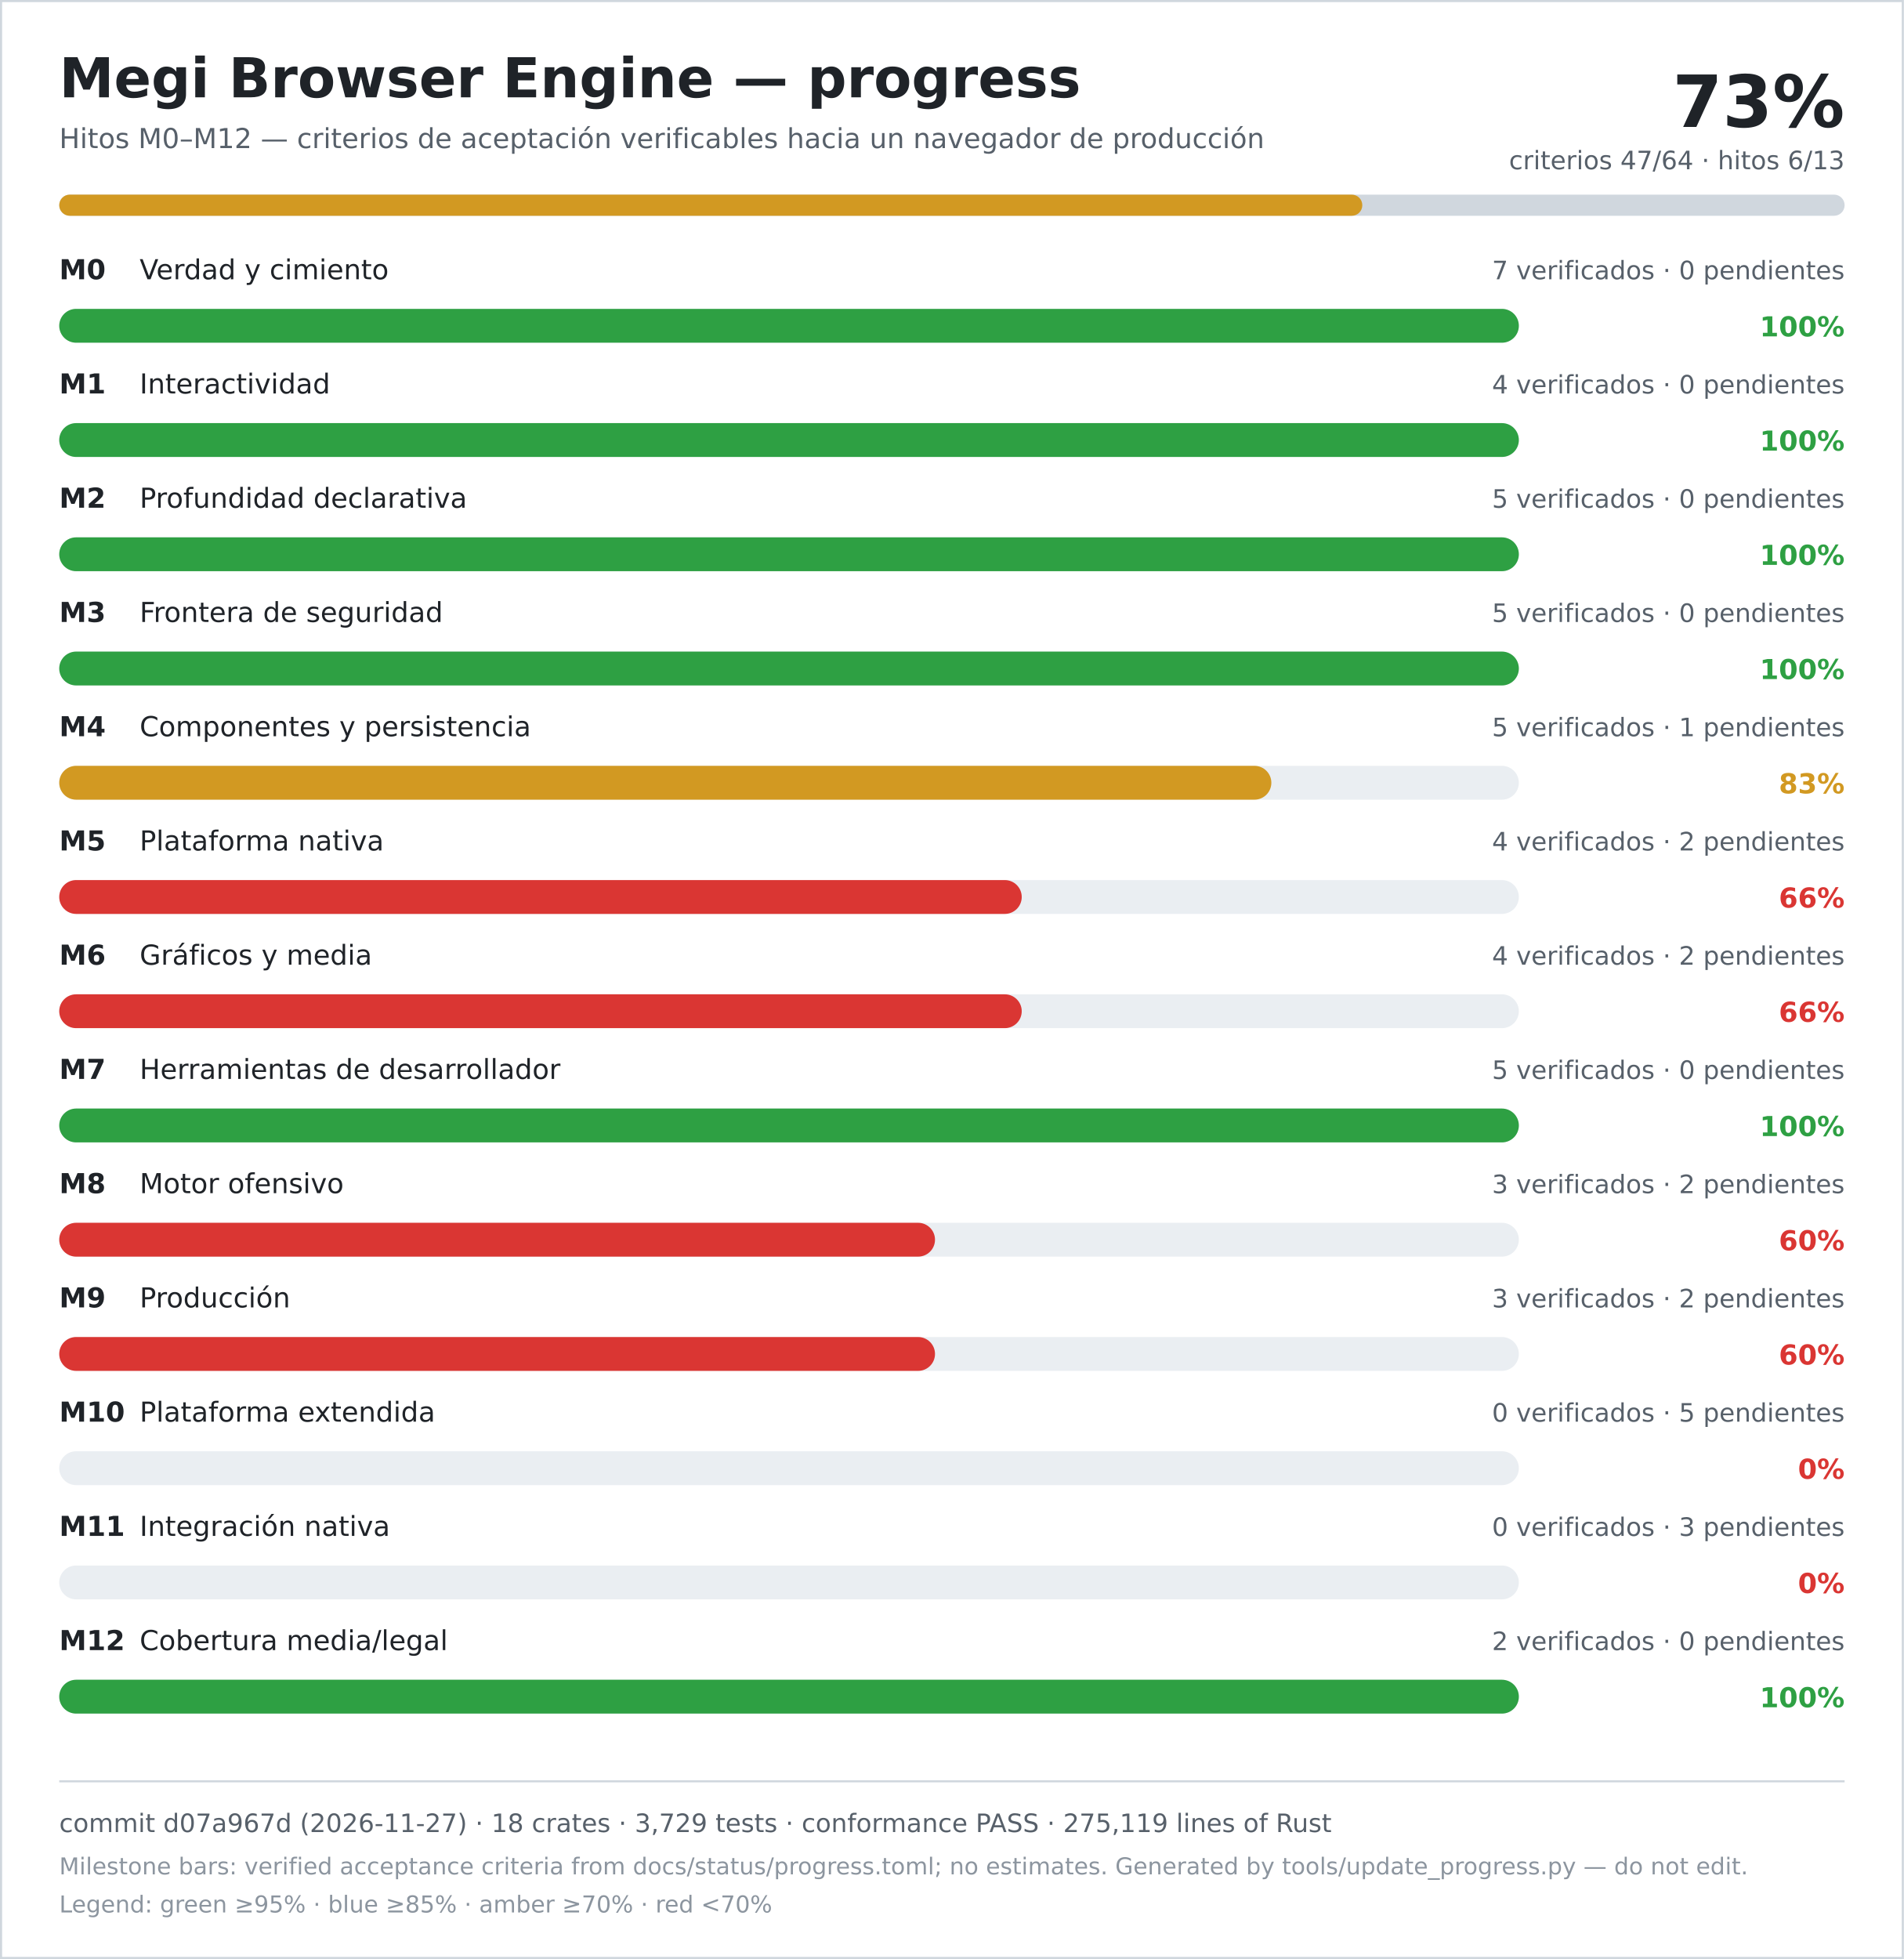
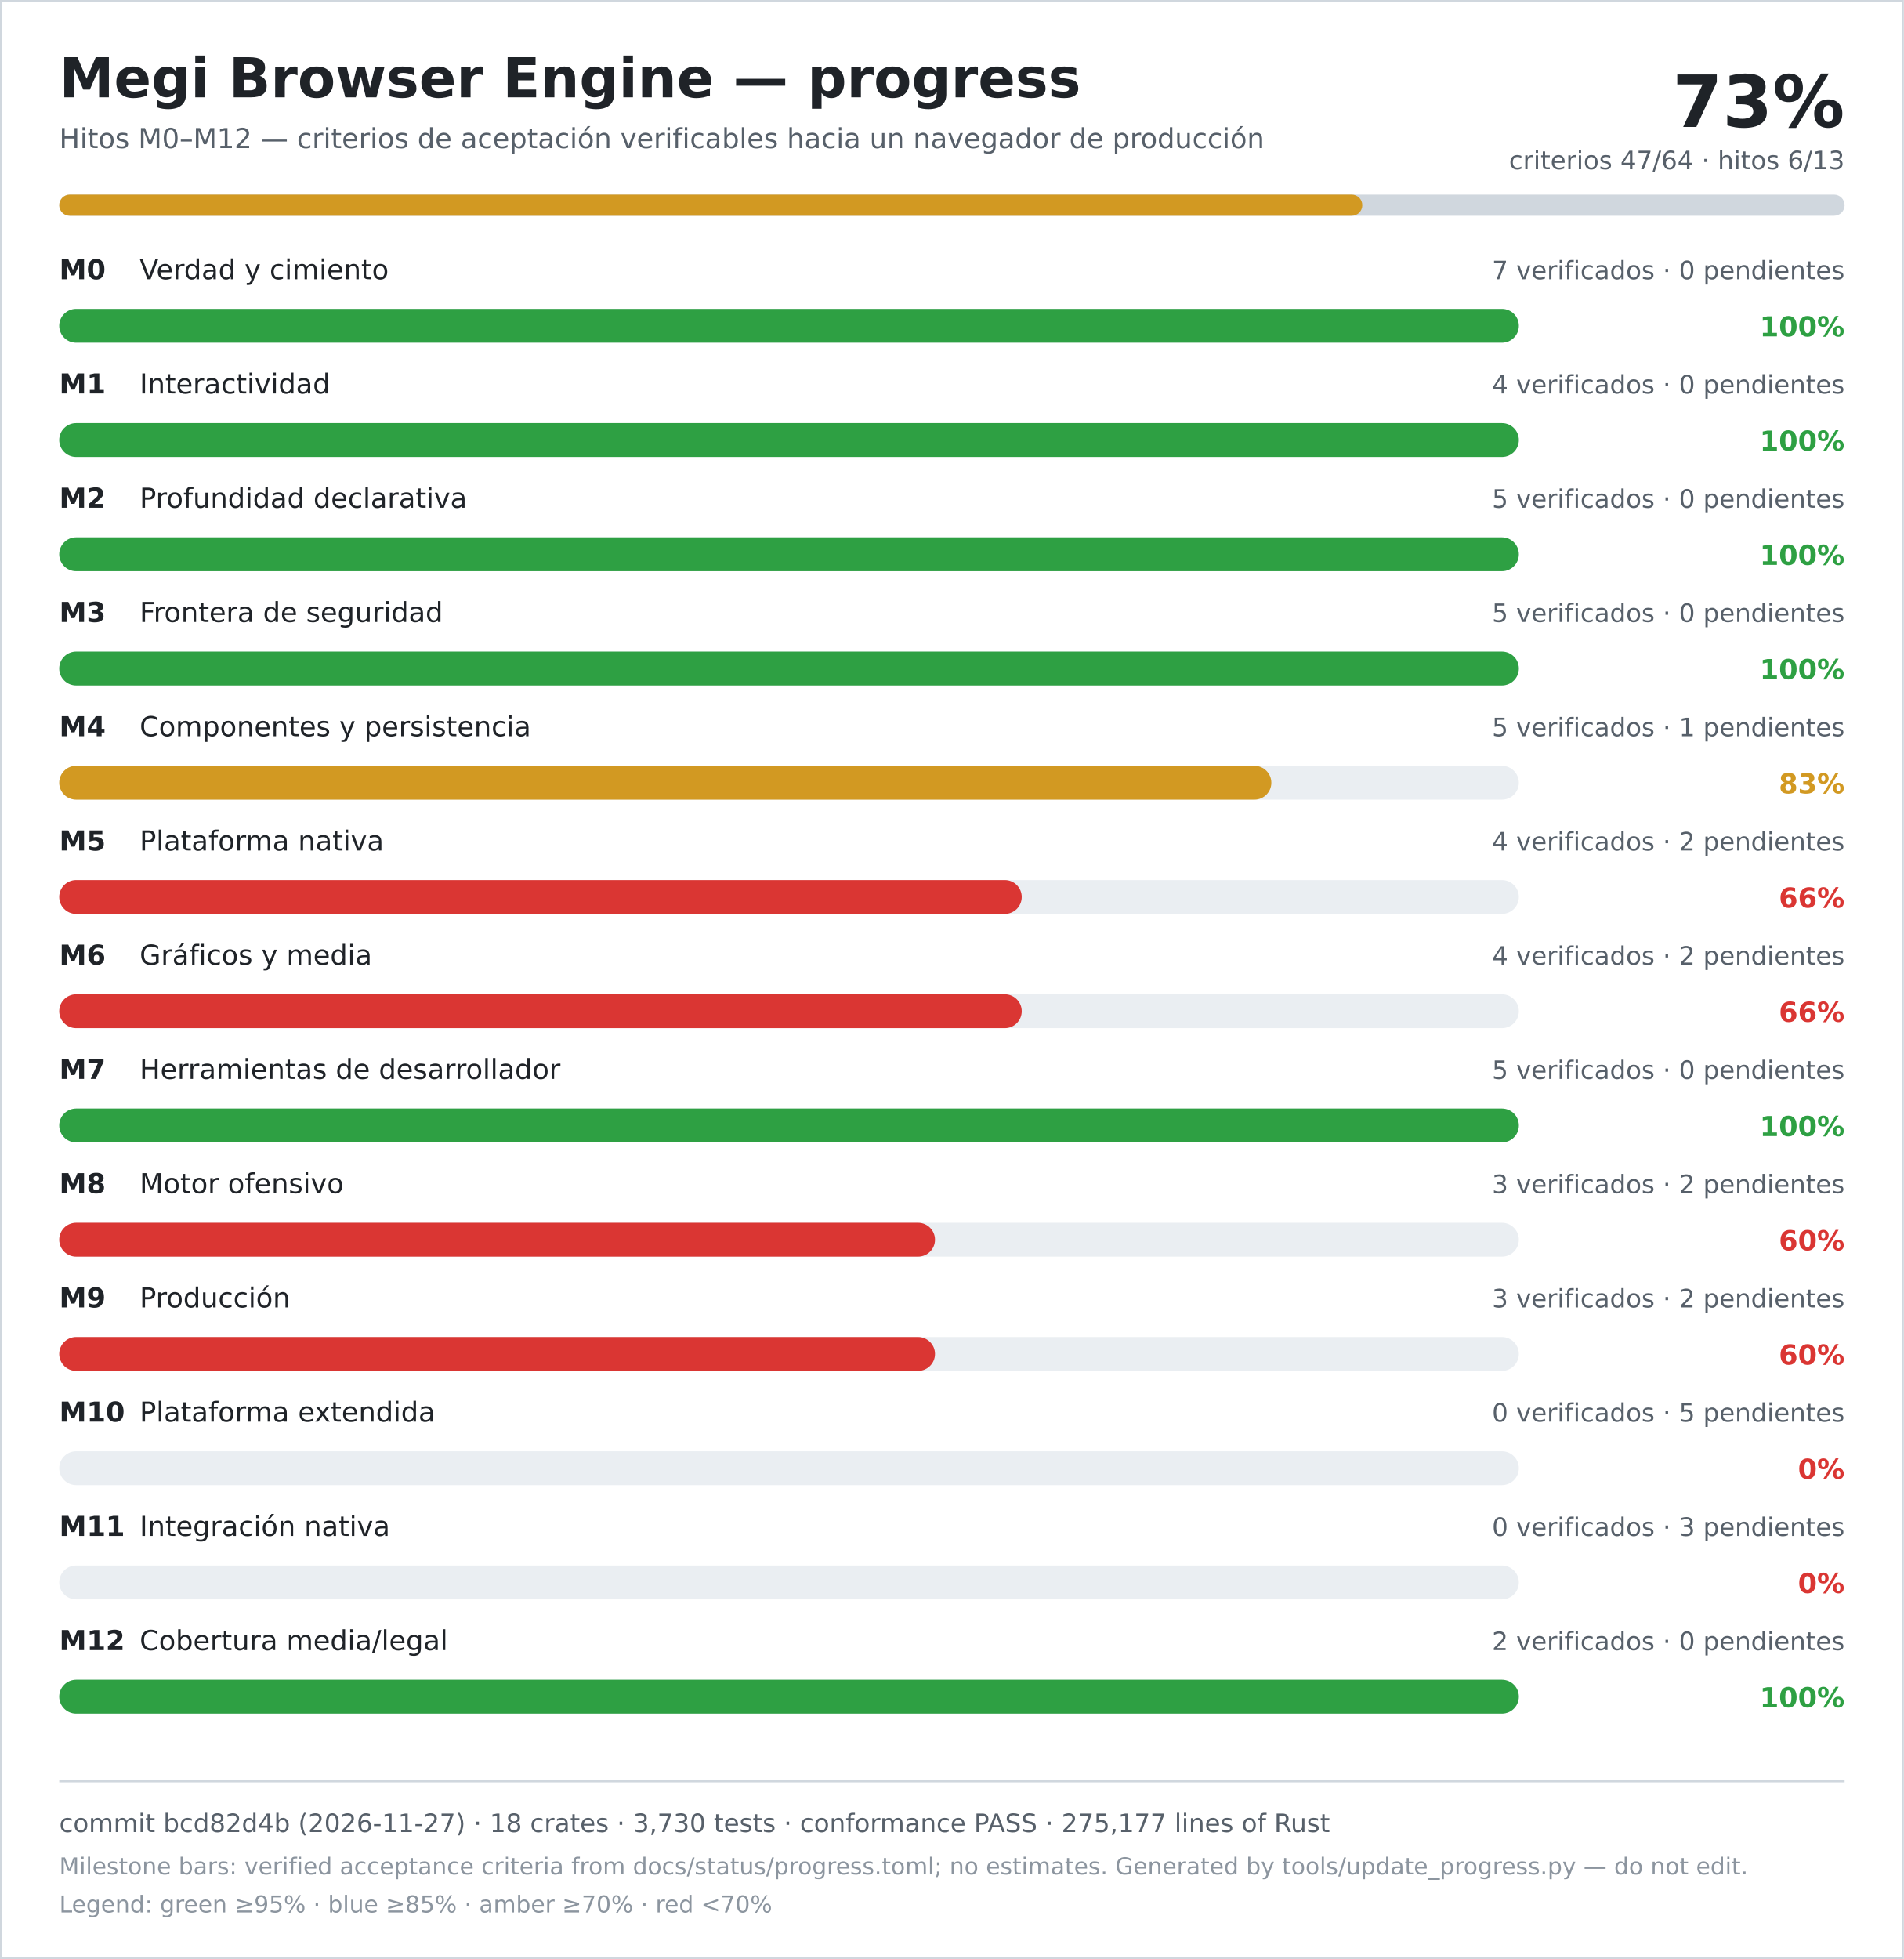
<svg xmlns="http://www.w3.org/2000/svg" width="900" height="926" viewBox="0 0 900 926" role="img" aria-labelledby="title desc">
  <rect width="900" height="926" fill="#ffffff" />
  <rect x="0.5" y="0.5" width="899" height="925" fill="none" stroke="#d0d7de" />
  <text x="28" y="46" font-family="DejaVu Sans, Verdana, sans-serif" font-size="26" font-weight="700" fill="#1f2328">Megi Browser Engine — progress</text>
  <text x="28" y="70" font-family="DejaVu Sans, Verdana, sans-serif" font-size="13" fill="#57606a">Hitos M0–M12 — criterios de aceptación verificables hacia un navegador de producción</text>
  <text x="872" y="60" text-anchor="end" font-family="DejaVu Sans, Verdana, sans-serif" font-size="34" font-weight="700" fill="#1f2328">73%</text>
  <text x="872" y="80" text-anchor="end" font-family="DejaVu Sans, Verdana, sans-serif" font-size="12" fill="#57606a">criterios 47/64 · hitos 6/13</text>
  <rect x="28" y="92" width="844" height="10" rx="5" fill="#d0d7de" />
  <rect x="28" y="92" width="616" height="10" rx="5" fill="#d29922" />
  <text x="28" y="132" font-family="DejaVu Sans, Verdana, sans-serif" font-size="13" font-weight="700" fill="#1f2328">M0</text>
  <text x="66" y="132" font-family="DejaVu Sans, Verdana, sans-serif" font-size="13" fill="#1f2328">Verdad y cimiento</text>
  <text x="872" y="132" text-anchor="end" font-family="DejaVu Sans, Verdana, sans-serif" font-size="12" fill="#57606a">7 verificados · 0 pendientes</text>
  <rect x="28" y="146" width="690" height="16" rx="8" fill="#eaeef2" />
  <rect x="28" y="146" width="690" height="16" rx="8" fill="#2ea043" />
  <text x="872" y="159" text-anchor="end" font-family="DejaVu Sans, Verdana, sans-serif" font-size="13" font-weight="700" fill="#2ea043">100%</text>
  <text x="28" y="186" font-family="DejaVu Sans, Verdana, sans-serif" font-size="13" font-weight="700" fill="#1f2328">M1</text>
  <text x="66" y="186" font-family="DejaVu Sans, Verdana, sans-serif" font-size="13" fill="#1f2328">Interactividad</text>
  <text x="872" y="186" text-anchor="end" font-family="DejaVu Sans, Verdana, sans-serif" font-size="12" fill="#57606a">4 verificados · 0 pendientes</text>
  <rect x="28" y="200" width="690" height="16" rx="8" fill="#eaeef2" />
  <rect x="28" y="200" width="690" height="16" rx="8" fill="#2ea043" />
  <text x="872" y="213" text-anchor="end" font-family="DejaVu Sans, Verdana, sans-serif" font-size="13" font-weight="700" fill="#2ea043">100%</text>
  <text x="28" y="240" font-family="DejaVu Sans, Verdana, sans-serif" font-size="13" font-weight="700" fill="#1f2328">M2</text>
  <text x="66" y="240" font-family="DejaVu Sans, Verdana, sans-serif" font-size="13" fill="#1f2328">Profundidad declarativa</text>
  <text x="872" y="240" text-anchor="end" font-family="DejaVu Sans, Verdana, sans-serif" font-size="12" fill="#57606a">5 verificados · 0 pendientes</text>
  <rect x="28" y="254" width="690" height="16" rx="8" fill="#eaeef2" />
  <rect x="28" y="254" width="690" height="16" rx="8" fill="#2ea043" />
  <text x="872" y="267" text-anchor="end" font-family="DejaVu Sans, Verdana, sans-serif" font-size="13" font-weight="700" fill="#2ea043">100%</text>
  <text x="28" y="294" font-family="DejaVu Sans, Verdana, sans-serif" font-size="13" font-weight="700" fill="#1f2328">M3</text>
  <text x="66" y="294" font-family="DejaVu Sans, Verdana, sans-serif" font-size="13" fill="#1f2328">Frontera de seguridad</text>
  <text x="872" y="294" text-anchor="end" font-family="DejaVu Sans, Verdana, sans-serif" font-size="12" fill="#57606a">5 verificados · 0 pendientes</text>
  <rect x="28" y="308" width="690" height="16" rx="8" fill="#eaeef2" />
  <rect x="28" y="308" width="690" height="16" rx="8" fill="#2ea043" />
  <text x="872" y="321" text-anchor="end" font-family="DejaVu Sans, Verdana, sans-serif" font-size="13" font-weight="700" fill="#2ea043">100%</text>
  <text x="28" y="348" font-family="DejaVu Sans, Verdana, sans-serif" font-size="13" font-weight="700" fill="#1f2328">M4</text>
  <text x="66" y="348" font-family="DejaVu Sans, Verdana, sans-serif" font-size="13" fill="#1f2328">Componentes y persistencia</text>
  <text x="872" y="348" text-anchor="end" font-family="DejaVu Sans, Verdana, sans-serif" font-size="12" fill="#57606a">5 verificados · 1 pendientes</text>
  <rect x="28" y="362" width="690" height="16" rx="8" fill="#eaeef2" />
  <rect x="28" y="362" width="573" height="16" rx="8" fill="#d29922" />
  <text x="872" y="375" text-anchor="end" font-family="DejaVu Sans, Verdana, sans-serif" font-size="13" font-weight="700" fill="#d29922">83%</text>
  <text x="28" y="402" font-family="DejaVu Sans, Verdana, sans-serif" font-size="13" font-weight="700" fill="#1f2328">M5</text>
  <text x="66" y="402" font-family="DejaVu Sans, Verdana, sans-serif" font-size="13" fill="#1f2328">Plataforma nativa</text>
  <text x="872" y="402" text-anchor="end" font-family="DejaVu Sans, Verdana, sans-serif" font-size="12" fill="#57606a">4 verificados · 2 pendientes</text>
  <rect x="28" y="416" width="690" height="16" rx="8" fill="#eaeef2" />
  <rect x="28" y="416" width="455" height="16" rx="8" fill="#da3633" />
  <text x="872" y="429" text-anchor="end" font-family="DejaVu Sans, Verdana, sans-serif" font-size="13" font-weight="700" fill="#da3633">66%</text>
  <text x="28" y="456" font-family="DejaVu Sans, Verdana, sans-serif" font-size="13" font-weight="700" fill="#1f2328">M6</text>
  <text x="66" y="456" font-family="DejaVu Sans, Verdana, sans-serif" font-size="13" fill="#1f2328">Gráficos y media</text>
  <text x="872" y="456" text-anchor="end" font-family="DejaVu Sans, Verdana, sans-serif" font-size="12" fill="#57606a">4 verificados · 2 pendientes</text>
  <rect x="28" y="470" width="690" height="16" rx="8" fill="#eaeef2" />
  <rect x="28" y="470" width="455" height="16" rx="8" fill="#da3633" />
  <text x="872" y="483" text-anchor="end" font-family="DejaVu Sans, Verdana, sans-serif" font-size="13" font-weight="700" fill="#da3633">66%</text>
  <text x="28" y="510" font-family="DejaVu Sans, Verdana, sans-serif" font-size="13" font-weight="700" fill="#1f2328">M7</text>
  <text x="66" y="510" font-family="DejaVu Sans, Verdana, sans-serif" font-size="13" fill="#1f2328">Herramientas de desarrollador</text>
  <text x="872" y="510" text-anchor="end" font-family="DejaVu Sans, Verdana, sans-serif" font-size="12" fill="#57606a">5 verificados · 0 pendientes</text>
  <rect x="28" y="524" width="690" height="16" rx="8" fill="#eaeef2" />
  <rect x="28" y="524" width="690" height="16" rx="8" fill="#2ea043" />
  <text x="872" y="537" text-anchor="end" font-family="DejaVu Sans, Verdana, sans-serif" font-size="13" font-weight="700" fill="#2ea043">100%</text>
  <text x="28" y="564" font-family="DejaVu Sans, Verdana, sans-serif" font-size="13" font-weight="700" fill="#1f2328">M8</text>
  <text x="66" y="564" font-family="DejaVu Sans, Verdana, sans-serif" font-size="13" fill="#1f2328">Motor ofensivo</text>
  <text x="872" y="564" text-anchor="end" font-family="DejaVu Sans, Verdana, sans-serif" font-size="12" fill="#57606a">3 verificados · 2 pendientes</text>
  <rect x="28" y="578" width="690" height="16" rx="8" fill="#eaeef2" />
  <rect x="28" y="578" width="414" height="16" rx="8" fill="#da3633" />
  <text x="872" y="591" text-anchor="end" font-family="DejaVu Sans, Verdana, sans-serif" font-size="13" font-weight="700" fill="#da3633">60%</text>
  <text x="28" y="618" font-family="DejaVu Sans, Verdana, sans-serif" font-size="13" font-weight="700" fill="#1f2328">M9</text>
  <text x="66" y="618" font-family="DejaVu Sans, Verdana, sans-serif" font-size="13" fill="#1f2328">Producción</text>
  <text x="872" y="618" text-anchor="end" font-family="DejaVu Sans, Verdana, sans-serif" font-size="12" fill="#57606a">3 verificados · 2 pendientes</text>
  <rect x="28" y="632" width="690" height="16" rx="8" fill="#eaeef2" />
  <rect x="28" y="632" width="414" height="16" rx="8" fill="#da3633" />
  <text x="872" y="645" text-anchor="end" font-family="DejaVu Sans, Verdana, sans-serif" font-size="13" font-weight="700" fill="#da3633">60%</text>
  <text x="28" y="672" font-family="DejaVu Sans, Verdana, sans-serif" font-size="13" font-weight="700" fill="#1f2328">M10</text>
  <text x="66" y="672" font-family="DejaVu Sans, Verdana, sans-serif" font-size="13" fill="#1f2328">Plataforma extendida</text>
  <text x="872" y="672" text-anchor="end" font-family="DejaVu Sans, Verdana, sans-serif" font-size="12" fill="#57606a">0 verificados · 5 pendientes</text>
  <rect x="28" y="686" width="690" height="16" rx="8" fill="#eaeef2" />
  <rect x="28" y="686" width="0" height="16" rx="8" fill="#da3633" />
  <text x="872" y="699" text-anchor="end" font-family="DejaVu Sans, Verdana, sans-serif" font-size="13" font-weight="700" fill="#da3633">0%</text>
  <text x="28" y="726" font-family="DejaVu Sans, Verdana, sans-serif" font-size="13" font-weight="700" fill="#1f2328">M11</text>
  <text x="66" y="726" font-family="DejaVu Sans, Verdana, sans-serif" font-size="13" fill="#1f2328">Integración nativa</text>
  <text x="872" y="726" text-anchor="end" font-family="DejaVu Sans, Verdana, sans-serif" font-size="12" fill="#57606a">0 verificados · 3 pendientes</text>
  <rect x="28" y="740" width="690" height="16" rx="8" fill="#eaeef2" />
  <rect x="28" y="740" width="0" height="16" rx="8" fill="#da3633" />
  <text x="872" y="753" text-anchor="end" font-family="DejaVu Sans, Verdana, sans-serif" font-size="13" font-weight="700" fill="#da3633">0%</text>
  <text x="28" y="780" font-family="DejaVu Sans, Verdana, sans-serif" font-size="13" font-weight="700" fill="#1f2328">M12</text>
  <text x="66" y="780" font-family="DejaVu Sans, Verdana, sans-serif" font-size="13" fill="#1f2328">Cobertura media/legal</text>
  <text x="872" y="780" text-anchor="end" font-family="DejaVu Sans, Verdana, sans-serif" font-size="12" fill="#57606a">2 verificados · 0 pendientes</text>
  <rect x="28" y="794" width="690" height="16" rx="8" fill="#eaeef2" />
  <rect x="28" y="794" width="690" height="16" rx="8" fill="#2ea043" />
  <text x="872" y="807" text-anchor="end" font-family="DejaVu Sans, Verdana, sans-serif" font-size="13" font-weight="700" fill="#2ea043">100%</text>
  <line x1="28" y1="842" x2="872" y2="842" stroke="#d0d7de" />
-   <text x="28" y="866" font-family="DejaVu Sans, Verdana, sans-serif" font-size="12" fill="#57606a">commit d07a967d (2026-11-27) · 18 crates · 3,729 tests · conformance PASS · 275,119 lines of Rust</text>
+   <text x="28" y="866" font-family="DejaVu Sans, Verdana, sans-serif" font-size="12" fill="#57606a">commit bcd82d4b (2026-11-27) · 18 crates · 3,730 tests · conformance PASS · 275,177 lines of Rust</text>
  <text x="28" y="886" font-family="DejaVu Sans, Verdana, sans-serif" font-size="11" fill="#8c959f">Milestone bars: verified acceptance criteria from docs/status/progress.toml; no estimates. Generated by tools/update_progress.py — do not edit.</text>
  <text x="28" y="904" font-family="DejaVu Sans, Verdana, sans-serif" font-size="11" fill="#8c959f">Legend: green ≥95% · blue ≥85% · amber ≥70% · red &lt;70%</text>
</svg>
